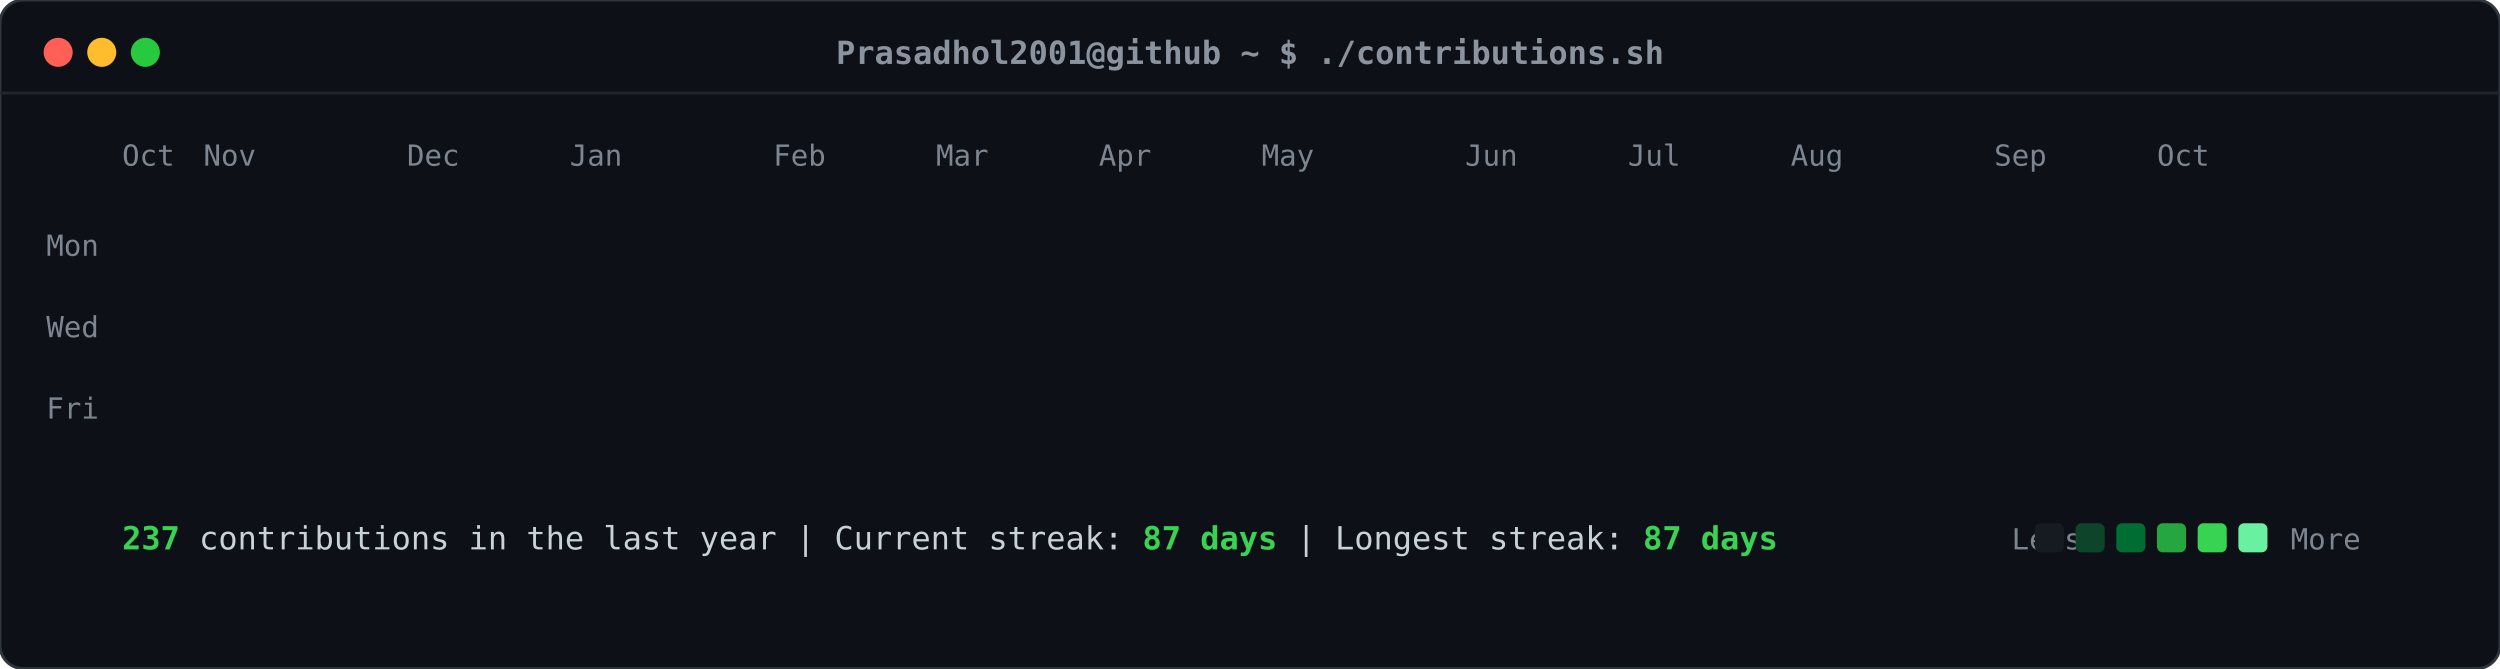
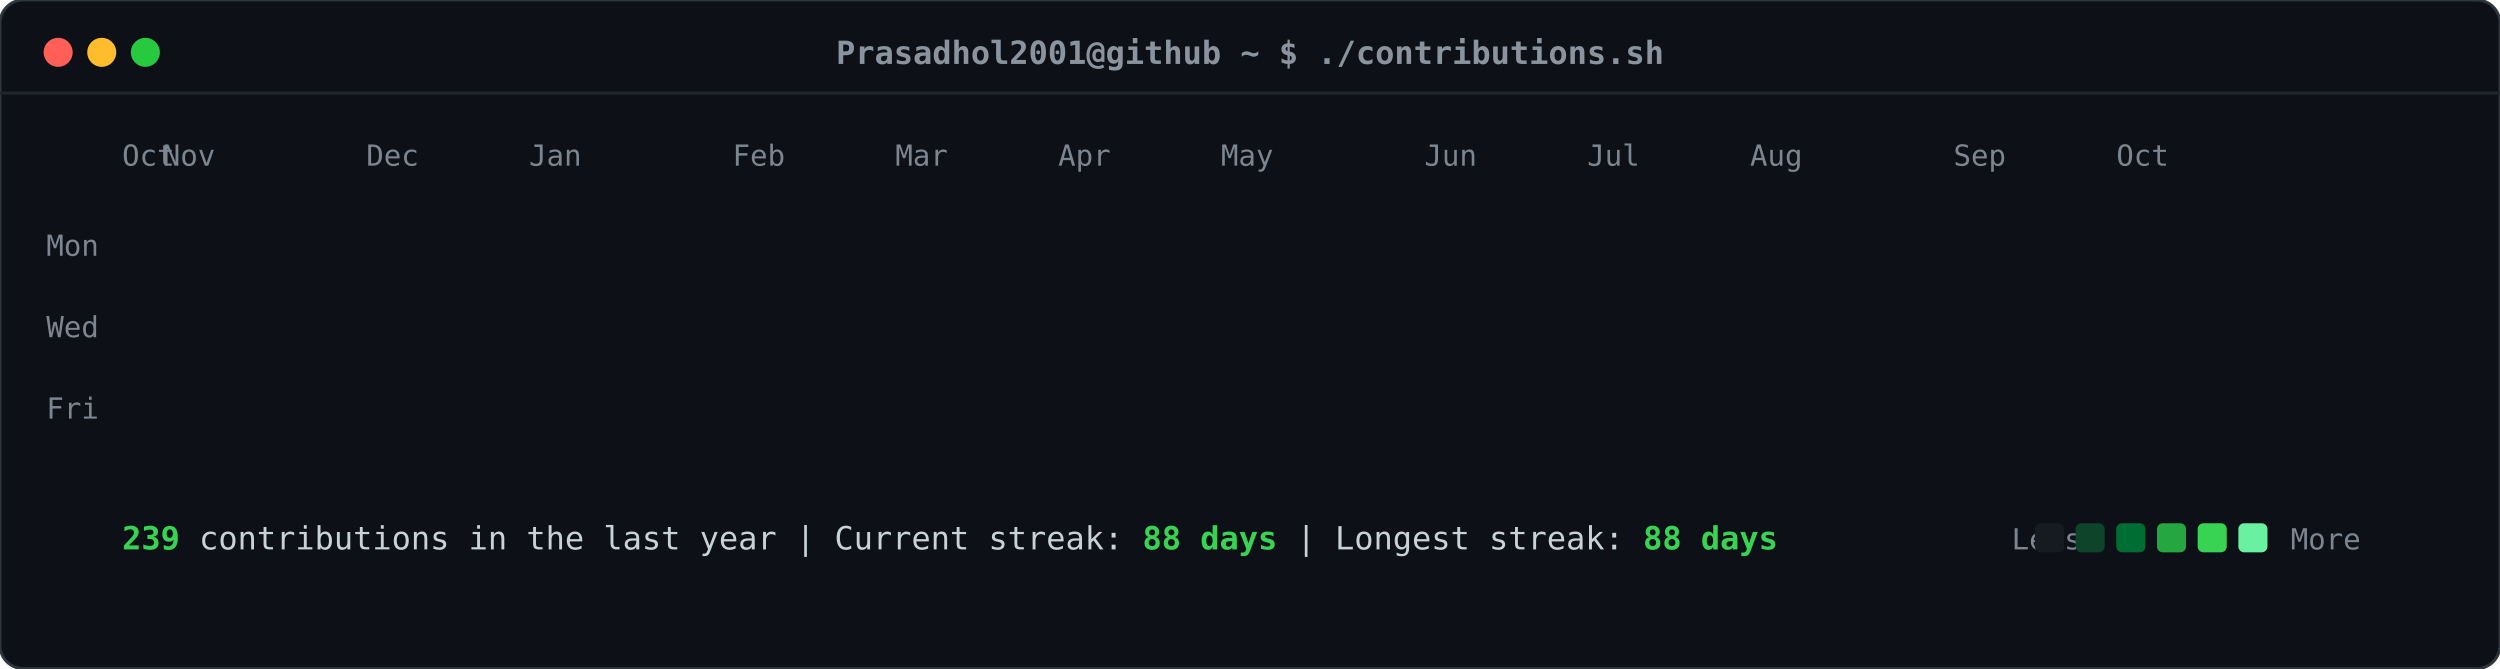
<svg xmlns="http://www.w3.org/2000/svg" viewBox="0 0 860 230" width="860" height="230">
  <defs>
    <style>
    .card-bg { fill: #0d1117; rx: 8px; ry: 8px; stroke: #30363d; stroke-width: 1px; }
    .header-dot { rx: 50%; ry: 50%; }
    .title-text { font-family: ui-monospace, SFMono-Regular, "SF Mono", Menlo, Consolas, monospace; font-size: 11px; fill: #8b949e; font-weight: 600; }
    .label-text { font-family: ui-monospace, SFMono-Regular, "SF Mono", Menlo, Consolas, monospace; font-size: 10px; fill: #7d8590; }
    .stat-text { font-family: ui-monospace, SFMono-Regular, "SF Mono", Menlo, Consolas, monospace; font-size: 11px; fill: #c9d1d9; }
    .stat-bold { font-weight: bold; fill: #39d353; }
    .day-rect { rx: 2.5px; ry: 2.5px; opacity: 0; transform: translateY(-6px); animation: slideIn 0.3s ease-out forwards; }
    @keyframes slideIn { to { opacity: 1; transform: translateY(0); } }
  </style>
  </defs>
  <rect class="card-bg" width="860" height="230" />
  <circle class="header-dot" cx="20" cy="18" r="5" fill="#ff5f56" />
  <circle class="header-dot" cx="35" cy="18" r="5" fill="#ffbd2e" />
  <circle class="header-dot" cx="50" cy="18" r="5" fill="#27c93f" />
  <text class="title-text" x="430" y="22" text-anchor="middle">Prasadhol2001@github ~ $ ./contributions.sh</text>
  <line x1="0" y1="32" x2="860" y2="32" stroke="#21262d" stroke-width="1" />
  <text class="label-text" x="34" y="88" text-anchor="end">Mon</text>
  <text class="label-text" x="34" y="116" text-anchor="end">Wed</text>
  <text class="label-text" x="34" y="144" text-anchor="end">Fri</text>
  <text class="label-text" x="42" y="57">Oct</text>
-   <text class="label-text" x="70" y="57">Nov</text>
-   <text class="label-text" x="140" y="57">Dec</text>
-   <text class="label-text" x="196" y="57">Jan</text>
-   <text class="label-text" x="266" y="57">Feb</text>
-   <text class="label-text" x="322" y="57">Mar</text>
-   <text class="label-text" x="378" y="57">Apr</text>
-   <text class="label-text" x="434" y="57">May</text>
-   <text class="label-text" x="504" y="57">Jun</text>
-   <text class="label-text" x="560" y="57">Jul</text>
-   <text class="label-text" x="616" y="57">Aug</text>
-   <text class="label-text" x="686" y="57">Sep</text>
-   <text class="label-text" x="742" y="57">Oct</text>
+   <text class="label-text" x="56" y="57">Nov</text>
+   <text class="label-text" x="126" y="57">Dec</text>
+   <text class="label-text" x="182" y="57">Jan</text>
+   <text class="label-text" x="252" y="57">Feb</text>
+   <text class="label-text" x="308" y="57">Mar</text>
+   <text class="label-text" x="364" y="57">Apr</text>
+   <text class="label-text" x="420" y="57">May</text>
+   <text class="label-text" x="490" y="57">Jun</text>
+   <text class="label-text" x="546" y="57">Jul</text>
+   <text class="label-text" x="602" y="57">Aug</text>
+   <text class="label-text" x="672" y="57">Sep</text>
+   <text class="label-text" x="728" y="57">Oct</text>
  <rect class="day-rect" x="42" y="65" width="11" height="11" fill="#161b22" style="animation-delay: 0.050s;" />
  <rect class="day-rect" x="42" y="79" width="11" height="11" fill="#161b22" style="animation-delay: 0.065s;" />
  <rect class="day-rect" x="42" y="93" width="11" height="11" fill="#161b22" style="animation-delay: 0.080s;" />
  <rect class="day-rect" x="42" y="107" width="11" height="11" fill="#161b22" style="animation-delay: 0.095s;" />
  <rect class="day-rect" x="42" y="121" width="11" height="11" fill="#161b22" style="animation-delay: 0.110s;" />
  <rect class="day-rect" x="42" y="135" width="11" height="11" fill="#161b22" style="animation-delay: 0.125s;" />
  <rect class="day-rect" x="42" y="149" width="11" height="11" fill="#161b22" style="animation-delay: 0.140s;" />
  <rect class="day-rect" x="56" y="65" width="11" height="11" fill="#161b22" style="animation-delay: 0.062s;" />
  <rect class="day-rect" x="56" y="79" width="11" height="11" fill="#161b22" style="animation-delay: 0.077s;" />
  <rect class="day-rect" x="56" y="93" width="11" height="11" fill="#161b22" style="animation-delay: 0.092s;" />
  <rect class="day-rect" x="56" y="107" width="11" height="11" fill="#161b22" style="animation-delay: 0.107s;" />
  <rect class="day-rect" x="56" y="121" width="11" height="11" fill="#161b22" style="animation-delay: 0.122s;" />
  <rect class="day-rect" x="56" y="135" width="11" height="11" fill="#161b22" style="animation-delay: 0.137s;" />
  <rect class="day-rect" x="56" y="149" width="11" height="11" fill="#161b22" style="animation-delay: 0.152s;" />
  <rect class="day-rect" x="70" y="65" width="11" height="11" fill="#161b22" style="animation-delay: 0.074s;" />
  <rect class="day-rect" x="70" y="79" width="11" height="11" fill="#161b22" style="animation-delay: 0.089s;" />
  <rect class="day-rect" x="70" y="93" width="11" height="11" fill="#161b22" style="animation-delay: 0.104s;" />
  <rect class="day-rect" x="70" y="107" width="11" height="11" fill="#161b22" style="animation-delay: 0.119s;" />
  <rect class="day-rect" x="70" y="121" width="11" height="11" fill="#161b22" style="animation-delay: 0.134s;" />
  <rect class="day-rect" x="70" y="135" width="11" height="11" fill="#161b22" style="animation-delay: 0.149s;" />
  <rect class="day-rect" x="70" y="149" width="11" height="11" fill="#161b22" style="animation-delay: 0.164s;" />
  <rect class="day-rect" x="84" y="65" width="11" height="11" fill="#161b22" style="animation-delay: 0.086s;" />
  <rect class="day-rect" x="84" y="79" width="11" height="11" fill="#161b22" style="animation-delay: 0.101s;" />
  <rect class="day-rect" x="84" y="93" width="11" height="11" fill="#161b22" style="animation-delay: 0.116s;" />
  <rect class="day-rect" x="84" y="107" width="11" height="11" fill="#161b22" style="animation-delay: 0.131s;" />
  <rect class="day-rect" x="84" y="121" width="11" height="11" fill="#161b22" style="animation-delay: 0.146s;" />
  <rect class="day-rect" x="84" y="135" width="11" height="11" fill="#161b22" style="animation-delay: 0.161s;" />
  <rect class="day-rect" x="84" y="149" width="11" height="11" fill="#161b22" style="animation-delay: 0.176s;" />
  <rect class="day-rect" x="98" y="65" width="11" height="11" fill="#161b22" style="animation-delay: 0.098s;" />
  <rect class="day-rect" x="98" y="79" width="11" height="11" fill="#161b22" style="animation-delay: 0.113s;" />
  <rect class="day-rect" x="98" y="93" width="11" height="11" fill="#161b22" style="animation-delay: 0.128s;" />
  <rect class="day-rect" x="98" y="107" width="11" height="11" fill="#161b22" style="animation-delay: 0.143s;" />
  <rect class="day-rect" x="98" y="121" width="11" height="11" fill="#161b22" style="animation-delay: 0.158s;" />
  <rect class="day-rect" x="98" y="135" width="11" height="11" fill="#161b22" style="animation-delay: 0.173s;" />
  <rect class="day-rect" x="98" y="149" width="11" height="11" fill="#161b22" style="animation-delay: 0.188s;" />
  <rect class="day-rect" x="112" y="65" width="11" height="11" fill="#161b22" style="animation-delay: 0.110s;" />
  <rect class="day-rect" x="112" y="79" width="11" height="11" fill="#161b22" style="animation-delay: 0.125s;" />
  <rect class="day-rect" x="112" y="93" width="11" height="11" fill="#161b22" style="animation-delay: 0.140s;" />
  <rect class="day-rect" x="112" y="107" width="11" height="11" fill="#161b22" style="animation-delay: 0.155s;" />
  <rect class="day-rect" x="112" y="121" width="11" height="11" fill="#161b22" style="animation-delay: 0.170s;" />
  <rect class="day-rect" x="112" y="135" width="11" height="11" fill="#161b22" style="animation-delay: 0.185s;" />
  <rect class="day-rect" x="112" y="149" width="11" height="11" fill="#161b22" style="animation-delay: 0.200s;" />
  <rect class="day-rect" x="126" y="65" width="11" height="11" fill="#161b22" style="animation-delay: 0.122s;" />
  <rect class="day-rect" x="126" y="79" width="11" height="11" fill="#161b22" style="animation-delay: 0.137s;" />
  <rect class="day-rect" x="126" y="93" width="11" height="11" fill="#161b22" style="animation-delay: 0.152s;" />
  <rect class="day-rect" x="126" y="107" width="11" height="11" fill="#161b22" style="animation-delay: 0.167s;" />
  <rect class="day-rect" x="126" y="121" width="11" height="11" fill="#161b22" style="animation-delay: 0.182s;" />
  <rect class="day-rect" x="126" y="135" width="11" height="11" fill="#161b22" style="animation-delay: 0.197s;" />
  <rect class="day-rect" x="126" y="149" width="11" height="11" fill="#161b22" style="animation-delay: 0.212s;" />
  <rect class="day-rect" x="140" y="65" width="11" height="11" fill="#161b22" style="animation-delay: 0.134s;" />
  <rect class="day-rect" x="140" y="79" width="11" height="11" fill="#161b22" style="animation-delay: 0.149s;" />
  <rect class="day-rect" x="140" y="93" width="11" height="11" fill="#161b22" style="animation-delay: 0.164s;" />
  <rect class="day-rect" x="140" y="107" width="11" height="11" fill="#161b22" style="animation-delay: 0.179s;" />
  <rect class="day-rect" x="140" y="121" width="11" height="11" fill="#161b22" style="animation-delay: 0.194s;" />
  <rect class="day-rect" x="140" y="135" width="11" height="11" fill="#161b22" style="animation-delay: 0.209s;" />
  <rect class="day-rect" x="140" y="149" width="11" height="11" fill="#161b22" style="animation-delay: 0.224s;" />
  <rect class="day-rect" x="154" y="65" width="11" height="11" fill="#161b22" style="animation-delay: 0.146s;" />
  <rect class="day-rect" x="154" y="79" width="11" height="11" fill="#161b22" style="animation-delay: 0.161s;" />
  <rect class="day-rect" x="154" y="93" width="11" height="11" fill="#161b22" style="animation-delay: 0.176s;" />
  <rect class="day-rect" x="154" y="107" width="11" height="11" fill="#161b22" style="animation-delay: 0.191s;" />
  <rect class="day-rect" x="154" y="121" width="11" height="11" fill="#161b22" style="animation-delay: 0.206s;" />
  <rect class="day-rect" x="154" y="135" width="11" height="11" fill="#161b22" style="animation-delay: 0.221s;" />
  <rect class="day-rect" x="154" y="149" width="11" height="11" fill="#161b22" style="animation-delay: 0.236s;" />
  <rect class="day-rect" x="168" y="65" width="11" height="11" fill="#161b22" style="animation-delay: 0.158s;" />
  <rect class="day-rect" x="168" y="79" width="11" height="11" fill="#161b22" style="animation-delay: 0.173s;" />
-   <rect class="day-rect" x="168" y="93" width="11" height="11" fill="#161b22" style="animation-delay: 0.188s;" />
+   <rect class="day-rect" x="168" y="93" width="11" height="11" fill="#006d32" style="animation-delay: 0.188s;" />
  <rect class="day-rect" x="168" y="107" width="11" height="11" fill="#161b22" style="animation-delay: 0.203s;" />
  <rect class="day-rect" x="168" y="121" width="11" height="11" fill="#161b22" style="animation-delay: 0.218s;" />
  <rect class="day-rect" x="168" y="135" width="11" height="11" fill="#161b22" style="animation-delay: 0.233s;" />
  <rect class="day-rect" x="168" y="149" width="11" height="11" fill="#161b22" style="animation-delay: 0.248s;" />
  <rect class="day-rect" x="182" y="65" width="11" height="11" fill="#161b22" style="animation-delay: 0.170s;" />
  <rect class="day-rect" x="182" y="79" width="11" height="11" fill="#161b22" style="animation-delay: 0.185s;" />
-   <rect class="day-rect" x="182" y="93" width="11" height="11" fill="#006d32" style="animation-delay: 0.200s;" />
+   <rect class="day-rect" x="182" y="93" width="11" height="11" fill="#161b22" style="animation-delay: 0.200s;" />
  <rect class="day-rect" x="182" y="107" width="11" height="11" fill="#161b22" style="animation-delay: 0.215s;" />
  <rect class="day-rect" x="182" y="121" width="11" height="11" fill="#161b22" style="animation-delay: 0.230s;" />
  <rect class="day-rect" x="182" y="135" width="11" height="11" fill="#161b22" style="animation-delay: 0.245s;" />
  <rect class="day-rect" x="182" y="149" width="11" height="11" fill="#161b22" style="animation-delay: 0.260s;" />
  <rect class="day-rect" x="196" y="65" width="11" height="11" fill="#161b22" style="animation-delay: 0.182s;" />
  <rect class="day-rect" x="196" y="79" width="11" height="11" fill="#161b22" style="animation-delay: 0.197s;" />
  <rect class="day-rect" x="196" y="93" width="11" height="11" fill="#161b22" style="animation-delay: 0.212s;" />
  <rect class="day-rect" x="196" y="107" width="11" height="11" fill="#161b22" style="animation-delay: 0.227s;" />
  <rect class="day-rect" x="196" y="121" width="11" height="11" fill="#161b22" style="animation-delay: 0.242s;" />
  <rect class="day-rect" x="196" y="135" width="11" height="11" fill="#161b22" style="animation-delay: 0.257s;" />
  <rect class="day-rect" x="196" y="149" width="11" height="11" fill="#161b22" style="animation-delay: 0.272s;" />
  <rect class="day-rect" x="210" y="65" width="11" height="11" fill="#161b22" style="animation-delay: 0.194s;" />
  <rect class="day-rect" x="210" y="79" width="11" height="11" fill="#161b22" style="animation-delay: 0.209s;" />
  <rect class="day-rect" x="210" y="93" width="11" height="11" fill="#161b22" style="animation-delay: 0.224s;" />
  <rect class="day-rect" x="210" y="107" width="11" height="11" fill="#161b22" style="animation-delay: 0.239s;" />
  <rect class="day-rect" x="210" y="121" width="11" height="11" fill="#161b22" style="animation-delay: 0.254s;" />
  <rect class="day-rect" x="210" y="135" width="11" height="11" fill="#161b22" style="animation-delay: 0.269s;" />
  <rect class="day-rect" x="210" y="149" width="11" height="11" fill="#161b22" style="animation-delay: 0.284s;" />
  <rect class="day-rect" x="224" y="65" width="11" height="11" fill="#161b22" style="animation-delay: 0.206s;" />
  <rect class="day-rect" x="224" y="79" width="11" height="11" fill="#161b22" style="animation-delay: 0.221s;" />
  <rect class="day-rect" x="224" y="93" width="11" height="11" fill="#161b22" style="animation-delay: 0.236s;" />
  <rect class="day-rect" x="224" y="107" width="11" height="11" fill="#161b22" style="animation-delay: 0.251s;" />
  <rect class="day-rect" x="224" y="121" width="11" height="11" fill="#161b22" style="animation-delay: 0.266s;" />
  <rect class="day-rect" x="224" y="135" width="11" height="11" fill="#161b22" style="animation-delay: 0.281s;" />
  <rect class="day-rect" x="224" y="149" width="11" height="11" fill="#161b22" style="animation-delay: 0.296s;" />
  <rect class="day-rect" x="238" y="65" width="11" height="11" fill="#161b22" style="animation-delay: 0.218s;" />
  <rect class="day-rect" x="238" y="79" width="11" height="11" fill="#161b22" style="animation-delay: 0.233s;" />
  <rect class="day-rect" x="238" y="93" width="11" height="11" fill="#161b22" style="animation-delay: 0.248s;" />
  <rect class="day-rect" x="238" y="107" width="11" height="11" fill="#161b22" style="animation-delay: 0.263s;" />
  <rect class="day-rect" x="238" y="121" width="11" height="11" fill="#161b22" style="animation-delay: 0.278s;" />
  <rect class="day-rect" x="238" y="135" width="11" height="11" fill="#161b22" style="animation-delay: 0.293s;" />
  <rect class="day-rect" x="238" y="149" width="11" height="11" fill="#161b22" style="animation-delay: 0.308s;" />
  <rect class="day-rect" x="252" y="65" width="11" height="11" fill="#161b22" style="animation-delay: 0.230s;" />
  <rect class="day-rect" x="252" y="79" width="11" height="11" fill="#161b22" style="animation-delay: 0.245s;" />
  <rect class="day-rect" x="252" y="93" width="11" height="11" fill="#161b22" style="animation-delay: 0.260s;" />
  <rect class="day-rect" x="252" y="107" width="11" height="11" fill="#161b22" style="animation-delay: 0.275s;" />
  <rect class="day-rect" x="252" y="121" width="11" height="11" fill="#161b22" style="animation-delay: 0.290s;" />
  <rect class="day-rect" x="252" y="135" width="11" height="11" fill="#161b22" style="animation-delay: 0.305s;" />
  <rect class="day-rect" x="252" y="149" width="11" height="11" fill="#161b22" style="animation-delay: 0.320s;" />
  <rect class="day-rect" x="266" y="65" width="11" height="11" fill="#161b22" style="animation-delay: 0.242s;" />
  <rect class="day-rect" x="266" y="79" width="11" height="11" fill="#161b22" style="animation-delay: 0.257s;" />
  <rect class="day-rect" x="266" y="93" width="11" height="11" fill="#161b22" style="animation-delay: 0.272s;" />
  <rect class="day-rect" x="266" y="107" width="11" height="11" fill="#161b22" style="animation-delay: 0.287s;" />
  <rect class="day-rect" x="266" y="121" width="11" height="11" fill="#161b22" style="animation-delay: 0.302s;" />
  <rect class="day-rect" x="266" y="135" width="11" height="11" fill="#161b22" style="animation-delay: 0.317s;" />
  <rect class="day-rect" x="266" y="149" width="11" height="11" fill="#161b22" style="animation-delay: 0.332s;" />
  <rect class="day-rect" x="280" y="65" width="11" height="11" fill="#161b22" style="animation-delay: 0.254s;" />
  <rect class="day-rect" x="280" y="79" width="11" height="11" fill="#161b22" style="animation-delay: 0.269s;" />
  <rect class="day-rect" x="280" y="93" width="11" height="11" fill="#161b22" style="animation-delay: 0.284s;" />
  <rect class="day-rect" x="280" y="107" width="11" height="11" fill="#161b22" style="animation-delay: 0.299s;" />
  <rect class="day-rect" x="280" y="121" width="11" height="11" fill="#161b22" style="animation-delay: 0.314s;" />
  <rect class="day-rect" x="280" y="135" width="11" height="11" fill="#161b22" style="animation-delay: 0.329s;" />
  <rect class="day-rect" x="280" y="149" width="11" height="11" fill="#161b22" style="animation-delay: 0.344s;" />
  <rect class="day-rect" x="294" y="65" width="11" height="11" fill="#161b22" style="animation-delay: 0.266s;" />
  <rect class="day-rect" x="294" y="79" width="11" height="11" fill="#161b22" style="animation-delay: 0.281s;" />
  <rect class="day-rect" x="294" y="93" width="11" height="11" fill="#161b22" style="animation-delay: 0.296s;" />
  <rect class="day-rect" x="294" y="107" width="11" height="11" fill="#161b22" style="animation-delay: 0.311s;" />
  <rect class="day-rect" x="294" y="121" width="11" height="11" fill="#161b22" style="animation-delay: 0.326s;" />
  <rect class="day-rect" x="294" y="135" width="11" height="11" fill="#161b22" style="animation-delay: 0.341s;" />
  <rect class="day-rect" x="294" y="149" width="11" height="11" fill="#161b22" style="animation-delay: 0.356s;" />
  <rect class="day-rect" x="308" y="65" width="11" height="11" fill="#161b22" style="animation-delay: 0.278s;" />
  <rect class="day-rect" x="308" y="79" width="11" height="11" fill="#161b22" style="animation-delay: 0.293s;" />
  <rect class="day-rect" x="308" y="93" width="11" height="11" fill="#161b22" style="animation-delay: 0.308s;" />
  <rect class="day-rect" x="308" y="107" width="11" height="11" fill="#161b22" style="animation-delay: 0.323s;" />
  <rect class="day-rect" x="308" y="121" width="11" height="11" fill="#161b22" style="animation-delay: 0.338s;" />
  <rect class="day-rect" x="308" y="135" width="11" height="11" fill="#161b22" style="animation-delay: 0.353s;" />
  <rect class="day-rect" x="308" y="149" width="11" height="11" fill="#161b22" style="animation-delay: 0.368s;" />
  <rect class="day-rect" x="322" y="65" width="11" height="11" fill="#161b22" style="animation-delay: 0.290s;" />
  <rect class="day-rect" x="322" y="79" width="11" height="11" fill="#161b22" style="animation-delay: 0.305s;" />
  <rect class="day-rect" x="322" y="93" width="11" height="11" fill="#161b22" style="animation-delay: 0.320s;" />
  <rect class="day-rect" x="322" y="107" width="11" height="11" fill="#161b22" style="animation-delay: 0.335s;" />
  <rect class="day-rect" x="322" y="121" width="11" height="11" fill="#161b22" style="animation-delay: 0.350s;" />
  <rect class="day-rect" x="322" y="135" width="11" height="11" fill="#161b22" style="animation-delay: 0.365s;" />
  <rect class="day-rect" x="322" y="149" width="11" height="11" fill="#161b22" style="animation-delay: 0.380s;" />
  <rect class="day-rect" x="336" y="65" width="11" height="11" fill="#161b22" style="animation-delay: 0.302s;" />
  <rect class="day-rect" x="336" y="79" width="11" height="11" fill="#161b22" style="animation-delay: 0.317s;" />
  <rect class="day-rect" x="336" y="93" width="11" height="11" fill="#161b22" style="animation-delay: 0.332s;" />
  <rect class="day-rect" x="336" y="107" width="11" height="11" fill="#161b22" style="animation-delay: 0.347s;" />
  <rect class="day-rect" x="336" y="121" width="11" height="11" fill="#161b22" style="animation-delay: 0.362s;" />
  <rect class="day-rect" x="336" y="135" width="11" height="11" fill="#161b22" style="animation-delay: 0.377s;" />
  <rect class="day-rect" x="336" y="149" width="11" height="11" fill="#161b22" style="animation-delay: 0.392s;" />
  <rect class="day-rect" x="350" y="65" width="11" height="11" fill="#161b22" style="animation-delay: 0.314s;" />
  <rect class="day-rect" x="350" y="79" width="11" height="11" fill="#161b22" style="animation-delay: 0.329s;" />
  <rect class="day-rect" x="350" y="93" width="11" height="11" fill="#161b22" style="animation-delay: 0.344s;" />
  <rect class="day-rect" x="350" y="107" width="11" height="11" fill="#161b22" style="animation-delay: 0.359s;" />
  <rect class="day-rect" x="350" y="121" width="11" height="11" fill="#161b22" style="animation-delay: 0.374s;" />
  <rect class="day-rect" x="350" y="135" width="11" height="11" fill="#161b22" style="animation-delay: 0.389s;" />
  <rect class="day-rect" x="350" y="149" width="11" height="11" fill="#161b22" style="animation-delay: 0.404s;" />
  <rect class="day-rect" x="364" y="65" width="11" height="11" fill="#161b22" style="animation-delay: 0.326s;" />
  <rect class="day-rect" x="364" y="79" width="11" height="11" fill="#161b22" style="animation-delay: 0.341s;" />
  <rect class="day-rect" x="364" y="93" width="11" height="11" fill="#161b22" style="animation-delay: 0.356s;" />
  <rect class="day-rect" x="364" y="107" width="11" height="11" fill="#161b22" style="animation-delay: 0.371s;" />
  <rect class="day-rect" x="364" y="121" width="11" height="11" fill="#161b22" style="animation-delay: 0.386s;" />
  <rect class="day-rect" x="364" y="135" width="11" height="11" fill="#161b22" style="animation-delay: 0.401s;" />
  <rect class="day-rect" x="364" y="149" width="11" height="11" fill="#161b22" style="animation-delay: 0.416s;" />
  <rect class="day-rect" x="378" y="65" width="11" height="11" fill="#161b22" style="animation-delay: 0.338s;" />
  <rect class="day-rect" x="378" y="79" width="11" height="11" fill="#161b22" style="animation-delay: 0.353s;" />
  <rect class="day-rect" x="378" y="93" width="11" height="11" fill="#161b22" style="animation-delay: 0.368s;" />
  <rect class="day-rect" x="378" y="107" width="11" height="11" fill="#161b22" style="animation-delay: 0.383s;" />
  <rect class="day-rect" x="378" y="121" width="11" height="11" fill="#161b22" style="animation-delay: 0.398s;" />
  <rect class="day-rect" x="378" y="135" width="11" height="11" fill="#161b22" style="animation-delay: 0.413s;" />
  <rect class="day-rect" x="378" y="149" width="11" height="11" fill="#161b22" style="animation-delay: 0.428s;" />
  <rect class="day-rect" x="392" y="65" width="11" height="11" fill="#161b22" style="animation-delay: 0.350s;" />
  <rect class="day-rect" x="392" y="79" width="11" height="11" fill="#161b22" style="animation-delay: 0.365s;" />
  <rect class="day-rect" x="392" y="93" width="11" height="11" fill="#161b22" style="animation-delay: 0.380s;" />
  <rect class="day-rect" x="392" y="107" width="11" height="11" fill="#161b22" style="animation-delay: 0.395s;" />
  <rect class="day-rect" x="392" y="121" width="11" height="11" fill="#161b22" style="animation-delay: 0.410s;" />
  <rect class="day-rect" x="392" y="135" width="11" height="11" fill="#161b22" style="animation-delay: 0.425s;" />
  <rect class="day-rect" x="392" y="149" width="11" height="11" fill="#161b22" style="animation-delay: 0.440s;" />
  <rect class="day-rect" x="406" y="65" width="11" height="11" fill="#161b22" style="animation-delay: 0.362s;" />
  <rect class="day-rect" x="406" y="79" width="11" height="11" fill="#161b22" style="animation-delay: 0.377s;" />
  <rect class="day-rect" x="406" y="93" width="11" height="11" fill="#161b22" style="animation-delay: 0.392s;" />
  <rect class="day-rect" x="406" y="107" width="11" height="11" fill="#161b22" style="animation-delay: 0.407s;" />
  <rect class="day-rect" x="406" y="121" width="11" height="11" fill="#161b22" style="animation-delay: 0.422s;" />
  <rect class="day-rect" x="406" y="135" width="11" height="11" fill="#161b22" style="animation-delay: 0.437s;" />
  <rect class="day-rect" x="406" y="149" width="11" height="11" fill="#161b22" style="animation-delay: 0.452s;" />
  <rect class="day-rect" x="420" y="65" width="11" height="11" fill="#161b22" style="animation-delay: 0.374s;" />
  <rect class="day-rect" x="420" y="79" width="11" height="11" fill="#161b22" style="animation-delay: 0.389s;" />
  <rect class="day-rect" x="420" y="93" width="11" height="11" fill="#161b22" style="animation-delay: 0.404s;" />
  <rect class="day-rect" x="420" y="107" width="11" height="11" fill="#161b22" style="animation-delay: 0.419s;" />
  <rect class="day-rect" x="420" y="121" width="11" height="11" fill="#161b22" style="animation-delay: 0.434s;" />
  <rect class="day-rect" x="420" y="135" width="11" height="11" fill="#161b22" style="animation-delay: 0.449s;" />
  <rect class="day-rect" x="420" y="149" width="11" height="11" fill="#161b22" style="animation-delay: 0.464s;" />
  <rect class="day-rect" x="434" y="65" width="11" height="11" fill="#161b22" style="animation-delay: 0.386s;" />
  <rect class="day-rect" x="434" y="79" width="11" height="11" fill="#161b22" style="animation-delay: 0.401s;" />
  <rect class="day-rect" x="434" y="93" width="11" height="11" fill="#161b22" style="animation-delay: 0.416s;" />
  <rect class="day-rect" x="434" y="107" width="11" height="11" fill="#161b22" style="animation-delay: 0.431s;" />
  <rect class="day-rect" x="434" y="121" width="11" height="11" fill="#161b22" style="animation-delay: 0.446s;" />
  <rect class="day-rect" x="434" y="135" width="11" height="11" fill="#161b22" style="animation-delay: 0.461s;" />
  <rect class="day-rect" x="434" y="149" width="11" height="11" fill="#161b22" style="animation-delay: 0.476s;" />
  <rect class="day-rect" x="448" y="65" width="11" height="11" fill="#161b22" style="animation-delay: 0.398s;" />
  <rect class="day-rect" x="448" y="79" width="11" height="11" fill="#161b22" style="animation-delay: 0.413s;" />
  <rect class="day-rect" x="448" y="93" width="11" height="11" fill="#161b22" style="animation-delay: 0.428s;" />
  <rect class="day-rect" x="448" y="107" width="11" height="11" fill="#161b22" style="animation-delay: 0.443s;" />
  <rect class="day-rect" x="448" y="121" width="11" height="11" fill="#161b22" style="animation-delay: 0.458s;" />
  <rect class="day-rect" x="448" y="135" width="11" height="11" fill="#161b22" style="animation-delay: 0.473s;" />
  <rect class="day-rect" x="448" y="149" width="11" height="11" fill="#161b22" style="animation-delay: 0.488s;" />
  <rect class="day-rect" x="462" y="65" width="11" height="11" fill="#161b22" style="animation-delay: 0.410s;" />
  <rect class="day-rect" x="462" y="79" width="11" height="11" fill="#161b22" style="animation-delay: 0.425s;" />
  <rect class="day-rect" x="462" y="93" width="11" height="11" fill="#161b22" style="animation-delay: 0.440s;" />
  <rect class="day-rect" x="462" y="107" width="11" height="11" fill="#161b22" style="animation-delay: 0.455s;" />
-   <rect class="day-rect" x="462" y="121" width="11" height="11" fill="#161b22" style="animation-delay: 0.470s;" />
+   <rect class="day-rect" x="462" y="121" width="11" height="11" fill="#0e4429" style="animation-delay: 0.470s;" />
  <rect class="day-rect" x="462" y="135" width="11" height="11" fill="#161b22" style="animation-delay: 0.485s;" />
-   <rect class="day-rect" x="462" y="149" width="11" height="11" fill="#161b22" style="animation-delay: 0.500s;" />
+   <rect class="day-rect" x="462" y="149" width="11" height="11" fill="#006d32" style="animation-delay: 0.500s;" />
  <rect class="day-rect" x="476" y="65" width="11" height="11" fill="#161b22" style="animation-delay: 0.422s;" />
  <rect class="day-rect" x="476" y="79" width="11" height="11" fill="#161b22" style="animation-delay: 0.437s;" />
-   <rect class="day-rect" x="476" y="93" width="11" height="11" fill="#161b22" style="animation-delay: 0.452s;" />
-   <rect class="day-rect" x="476" y="107" width="11" height="11" fill="#161b22" style="animation-delay: 0.467s;" />
-   <rect class="day-rect" x="476" y="121" width="11" height="11" fill="#0e4429" style="animation-delay: 0.482s;" />
-   <rect class="day-rect" x="476" y="135" width="11" height="11" fill="#161b22" style="animation-delay: 0.497s;" />
-   <rect class="day-rect" x="476" y="149" width="11" height="11" fill="#006d32" style="animation-delay: 0.512s;" />
+   <rect class="day-rect" x="476" y="93" width="11" height="11" fill="#39d353" style="animation-delay: 0.452s;" />
+   <rect class="day-rect" x="476" y="107" width="11" height="11" fill="#26a641" style="animation-delay: 0.467s;" />
+   <rect class="day-rect" x="476" y="121" width="11" height="11" fill="#006d32" style="animation-delay: 0.482s;" />
+   <rect class="day-rect" x="476" y="135" width="11" height="11" fill="#0e4429" style="animation-delay: 0.497s;" />
+   <rect class="day-rect" x="476" y="149" width="11" height="11" fill="#161b22" style="animation-delay: 0.512s;" />
  <rect class="day-rect" x="490" y="65" width="11" height="11" fill="#161b22" style="animation-delay: 0.434s;" />
-   <rect class="day-rect" x="490" y="79" width="11" height="11" fill="#161b22" style="animation-delay: 0.449s;" />
-   <rect class="day-rect" x="490" y="93" width="11" height="11" fill="#39d353" style="animation-delay: 0.464s;" />
-   <rect class="day-rect" x="490" y="107" width="11" height="11" fill="#26a641" style="animation-delay: 0.479s;" />
-   <rect class="day-rect" x="490" y="121" width="11" height="11" fill="#006d32" style="animation-delay: 0.494s;" />
-   <rect class="day-rect" x="490" y="135" width="11" height="11" fill="#0e4429" style="animation-delay: 0.509s;" />
+   <rect class="day-rect" x="490" y="79" width="11" height="11" fill="#0e4429" style="animation-delay: 0.449s;" />
+   <rect class="day-rect" x="490" y="93" width="11" height="11" fill="#006d32" style="animation-delay: 0.464s;" />
+   <rect class="day-rect" x="490" y="107" width="11" height="11" fill="#161b22" style="animation-delay: 0.479s;" />
+   <rect class="day-rect" x="490" y="121" width="11" height="11" fill="#161b22" style="animation-delay: 0.494s;" />
+   <rect class="day-rect" x="490" y="135" width="11" height="11" fill="#161b22" style="animation-delay: 0.509s;" />
  <rect class="day-rect" x="490" y="149" width="11" height="11" fill="#161b22" style="animation-delay: 0.524s;" />
  <rect class="day-rect" x="504" y="65" width="11" height="11" fill="#161b22" style="animation-delay: 0.446s;" />
-   <rect class="day-rect" x="504" y="79" width="11" height="11" fill="#0e4429" style="animation-delay: 0.461s;" />
-   <rect class="day-rect" x="504" y="93" width="11" height="11" fill="#006d32" style="animation-delay: 0.476s;" />
+   <rect class="day-rect" x="504" y="79" width="11" height="11" fill="#161b22" style="animation-delay: 0.461s;" />
+   <rect class="day-rect" x="504" y="93" width="11" height="11" fill="#161b22" style="animation-delay: 0.476s;" />
  <rect class="day-rect" x="504" y="107" width="11" height="11" fill="#161b22" style="animation-delay: 0.491s;" />
  <rect class="day-rect" x="504" y="121" width="11" height="11" fill="#161b22" style="animation-delay: 0.506s;" />
  <rect class="day-rect" x="504" y="135" width="11" height="11" fill="#161b22" style="animation-delay: 0.521s;" />
  <rect class="day-rect" x="504" y="149" width="11" height="11" fill="#161b22" style="animation-delay: 0.536s;" />
  <rect class="day-rect" x="518" y="65" width="11" height="11" fill="#161b22" style="animation-delay: 0.458s;" />
  <rect class="day-rect" x="518" y="79" width="11" height="11" fill="#161b22" style="animation-delay: 0.473s;" />
  <rect class="day-rect" x="518" y="93" width="11" height="11" fill="#161b22" style="animation-delay: 0.488s;" />
  <rect class="day-rect" x="518" y="107" width="11" height="11" fill="#161b22" style="animation-delay: 0.503s;" />
  <rect class="day-rect" x="518" y="121" width="11" height="11" fill="#161b22" style="animation-delay: 0.518s;" />
  <rect class="day-rect" x="518" y="135" width="11" height="11" fill="#161b22" style="animation-delay: 0.533s;" />
  <rect class="day-rect" x="518" y="149" width="11" height="11" fill="#161b22" style="animation-delay: 0.548s;" />
  <rect class="day-rect" x="532" y="65" width="11" height="11" fill="#161b22" style="animation-delay: 0.470s;" />
  <rect class="day-rect" x="532" y="79" width="11" height="11" fill="#161b22" style="animation-delay: 0.485s;" />
  <rect class="day-rect" x="532" y="93" width="11" height="11" fill="#161b22" style="animation-delay: 0.500s;" />
  <rect class="day-rect" x="532" y="107" width="11" height="11" fill="#161b22" style="animation-delay: 0.515s;" />
  <rect class="day-rect" x="532" y="121" width="11" height="11" fill="#161b22" style="animation-delay: 0.530s;" />
  <rect class="day-rect" x="532" y="135" width="11" height="11" fill="#161b22" style="animation-delay: 0.545s;" />
-   <rect class="day-rect" x="532" y="149" width="11" height="11" fill="#161b22" style="animation-delay: 0.560s;" />
+   <rect class="day-rect" x="532" y="149" width="11" height="11" fill="#39d353" style="animation-delay: 0.560s;" />
  <rect class="day-rect" x="546" y="65" width="11" height="11" fill="#161b22" style="animation-delay: 0.482s;" />
-   <rect class="day-rect" x="546" y="79" width="11" height="11" fill="#161b22" style="animation-delay: 0.497s;" />
-   <rect class="day-rect" x="546" y="93" width="11" height="11" fill="#161b22" style="animation-delay: 0.512s;" />
-   <rect class="day-rect" x="546" y="107" width="11" height="11" fill="#161b22" style="animation-delay: 0.527s;" />
+   <rect class="day-rect" x="546" y="79" width="11" height="11" fill="#39d353" style="animation-delay: 0.497s;" />
+   <rect class="day-rect" x="546" y="93" width="11" height="11" fill="#39d353" style="animation-delay: 0.512s;" />
+   <rect class="day-rect" x="546" y="107" width="11" height="11" fill="#0e4429" style="animation-delay: 0.527s;" />
  <rect class="day-rect" x="546" y="121" width="11" height="11" fill="#161b22" style="animation-delay: 0.542s;" />
  <rect class="day-rect" x="546" y="135" width="11" height="11" fill="#161b22" style="animation-delay: 0.557s;" />
-   <rect class="day-rect" x="546" y="149" width="11" height="11" fill="#39d353" style="animation-delay: 0.572s;" />
+   <rect class="day-rect" x="546" y="149" width="11" height="11" fill="#161b22" style="animation-delay: 0.572s;" />
  <rect class="day-rect" x="560" y="65" width="11" height="11" fill="#161b22" style="animation-delay: 0.494s;" />
-   <rect class="day-rect" x="560" y="79" width="11" height="11" fill="#39d353" style="animation-delay: 0.509s;" />
-   <rect class="day-rect" x="560" y="93" width="11" height="11" fill="#39d353" style="animation-delay: 0.524s;" />
-   <rect class="day-rect" x="560" y="107" width="11" height="11" fill="#0e4429" style="animation-delay: 0.539s;" />
+   <rect class="day-rect" x="560" y="79" width="11" height="11" fill="#161b22" style="animation-delay: 0.509s;" />
+   <rect class="day-rect" x="560" y="93" width="11" height="11" fill="#161b22" style="animation-delay: 0.524s;" />
+   <rect class="day-rect" x="560" y="107" width="11" height="11" fill="#161b22" style="animation-delay: 0.539s;" />
  <rect class="day-rect" x="560" y="121" width="11" height="11" fill="#161b22" style="animation-delay: 0.554s;" />
  <rect class="day-rect" x="560" y="135" width="11" height="11" fill="#161b22" style="animation-delay: 0.569s;" />
  <rect class="day-rect" x="560" y="149" width="11" height="11" fill="#161b22" style="animation-delay: 0.584s;" />
  <rect class="day-rect" x="574" y="65" width="11" height="11" fill="#161b22" style="animation-delay: 0.506s;" />
  <rect class="day-rect" x="574" y="79" width="11" height="11" fill="#161b22" style="animation-delay: 0.521s;" />
  <rect class="day-rect" x="574" y="93" width="11" height="11" fill="#161b22" style="animation-delay: 0.536s;" />
  <rect class="day-rect" x="574" y="107" width="11" height="11" fill="#161b22" style="animation-delay: 0.551s;" />
  <rect class="day-rect" x="574" y="121" width="11" height="11" fill="#161b22" style="animation-delay: 0.566s;" />
  <rect class="day-rect" x="574" y="135" width="11" height="11" fill="#161b22" style="animation-delay: 0.581s;" />
  <rect class="day-rect" x="574" y="149" width="11" height="11" fill="#161b22" style="animation-delay: 0.596s;" />
  <rect class="day-rect" x="588" y="65" width="11" height="11" fill="#161b22" style="animation-delay: 0.518s;" />
  <rect class="day-rect" x="588" y="79" width="11" height="11" fill="#161b22" style="animation-delay: 0.533s;" />
  <rect class="day-rect" x="588" y="93" width="11" height="11" fill="#161b22" style="animation-delay: 0.548s;" />
  <rect class="day-rect" x="588" y="107" width="11" height="11" fill="#161b22" style="animation-delay: 0.563s;" />
-   <rect class="day-rect" x="588" y="121" width="11" height="11" fill="#161b22" style="animation-delay: 0.578s;" />
-   <rect class="day-rect" x="588" y="135" width="11" height="11" fill="#161b22" style="animation-delay: 0.593s;" />
-   <rect class="day-rect" x="588" y="149" width="11" height="11" fill="#161b22" style="animation-delay: 0.608s;" />
-   <rect class="day-rect" x="602" y="65" width="11" height="11" fill="#161b22" style="animation-delay: 0.530s;" />
-   <rect class="day-rect" x="602" y="79" width="11" height="11" fill="#161b22" style="animation-delay: 0.545s;" />
-   <rect class="day-rect" x="602" y="93" width="11" height="11" fill="#161b22" style="animation-delay: 0.560s;" />
-   <rect class="day-rect" x="602" y="107" width="11" height="11" fill="#161b22" style="animation-delay: 0.575s;" />
-   <rect class="day-rect" x="602" y="121" width="11" height="11" fill="#39d353" style="animation-delay: 0.590s;" />
+   <rect class="day-rect" x="588" y="121" width="11" height="11" fill="#39d353" style="animation-delay: 0.578s;" />
+   <rect class="day-rect" x="588" y="135" width="11" height="11" fill="#006d32" style="animation-delay: 0.593s;" />
+   <rect class="day-rect" x="588" y="149" width="11" height="11" fill="#006d32" style="animation-delay: 0.608s;" />
+   <rect class="day-rect" x="602" y="65" width="11" height="11" fill="#006d32" style="animation-delay: 0.530s;" />
+   <rect class="day-rect" x="602" y="79" width="11" height="11" fill="#006d32" style="animation-delay: 0.545s;" />
+   <rect class="day-rect" x="602" y="93" width="11" height="11" fill="#006d32" style="animation-delay: 0.560s;" />
+   <rect class="day-rect" x="602" y="107" width="11" height="11" fill="#006d32" style="animation-delay: 0.575s;" />
+   <rect class="day-rect" x="602" y="121" width="11" height="11" fill="#006d32" style="animation-delay: 0.590s;" />
  <rect class="day-rect" x="602" y="135" width="11" height="11" fill="#006d32" style="animation-delay: 0.605s;" />
  <rect class="day-rect" x="602" y="149" width="11" height="11" fill="#006d32" style="animation-delay: 0.620s;" />
  <rect class="day-rect" x="616" y="65" width="11" height="11" fill="#006d32" style="animation-delay: 0.542s;" />
  <rect class="day-rect" x="616" y="79" width="11" height="11" fill="#006d32" style="animation-delay: 0.557s;" />
  <rect class="day-rect" x="616" y="93" width="11" height="11" fill="#006d32" style="animation-delay: 0.572s;" />
  <rect class="day-rect" x="616" y="107" width="11" height="11" fill="#006d32" style="animation-delay: 0.587s;" />
  <rect class="day-rect" x="616" y="121" width="11" height="11" fill="#006d32" style="animation-delay: 0.602s;" />
  <rect class="day-rect" x="616" y="135" width="11" height="11" fill="#006d32" style="animation-delay: 0.617s;" />
  <rect class="day-rect" x="616" y="149" width="11" height="11" fill="#006d32" style="animation-delay: 0.632s;" />
  <rect class="day-rect" x="630" y="65" width="11" height="11" fill="#006d32" style="animation-delay: 0.554s;" />
  <rect class="day-rect" x="630" y="79" width="11" height="11" fill="#006d32" style="animation-delay: 0.569s;" />
  <rect class="day-rect" x="630" y="93" width="11" height="11" fill="#006d32" style="animation-delay: 0.584s;" />
  <rect class="day-rect" x="630" y="107" width="11" height="11" fill="#006d32" style="animation-delay: 0.599s;" />
  <rect class="day-rect" x="630" y="121" width="11" height="11" fill="#006d32" style="animation-delay: 0.614s;" />
  <rect class="day-rect" x="630" y="135" width="11" height="11" fill="#006d32" style="animation-delay: 0.629s;" />
  <rect class="day-rect" x="630" y="149" width="11" height="11" fill="#006d32" style="animation-delay: 0.644s;" />
  <rect class="day-rect" x="644" y="65" width="11" height="11" fill="#006d32" style="animation-delay: 0.566s;" />
  <rect class="day-rect" x="644" y="79" width="11" height="11" fill="#006d32" style="animation-delay: 0.581s;" />
  <rect class="day-rect" x="644" y="93" width="11" height="11" fill="#006d32" style="animation-delay: 0.596s;" />
  <rect class="day-rect" x="644" y="107" width="11" height="11" fill="#006d32" style="animation-delay: 0.611s;" />
  <rect class="day-rect" x="644" y="121" width="11" height="11" fill="#006d32" style="animation-delay: 0.626s;" />
  <rect class="day-rect" x="644" y="135" width="11" height="11" fill="#006d32" style="animation-delay: 0.641s;" />
  <rect class="day-rect" x="644" y="149" width="11" height="11" fill="#006d32" style="animation-delay: 0.656s;" />
  <rect class="day-rect" x="658" y="65" width="11" height="11" fill="#006d32" style="animation-delay: 0.578s;" />
  <rect class="day-rect" x="658" y="79" width="11" height="11" fill="#006d32" style="animation-delay: 0.593s;" />
  <rect class="day-rect" x="658" y="93" width="11" height="11" fill="#006d32" style="animation-delay: 0.608s;" />
  <rect class="day-rect" x="658" y="107" width="11" height="11" fill="#006d32" style="animation-delay: 0.623s;" />
  <rect class="day-rect" x="658" y="121" width="11" height="11" fill="#006d32" style="animation-delay: 0.638s;" />
  <rect class="day-rect" x="658" y="135" width="11" height="11" fill="#006d32" style="animation-delay: 0.653s;" />
  <rect class="day-rect" x="658" y="149" width="11" height="11" fill="#006d32" style="animation-delay: 0.668s;" />
  <rect class="day-rect" x="672" y="65" width="11" height="11" fill="#006d32" style="animation-delay: 0.590s;" />
  <rect class="day-rect" x="672" y="79" width="11" height="11" fill="#006d32" style="animation-delay: 0.605s;" />
  <rect class="day-rect" x="672" y="93" width="11" height="11" fill="#006d32" style="animation-delay: 0.620s;" />
  <rect class="day-rect" x="672" y="107" width="11" height="11" fill="#006d32" style="animation-delay: 0.635s;" />
  <rect class="day-rect" x="672" y="121" width="11" height="11" fill="#006d32" style="animation-delay: 0.650s;" />
  <rect class="day-rect" x="672" y="135" width="11" height="11" fill="#006d32" style="animation-delay: 0.665s;" />
  <rect class="day-rect" x="672" y="149" width="11" height="11" fill="#006d32" style="animation-delay: 0.680s;" />
  <rect class="day-rect" x="686" y="65" width="11" height="11" fill="#006d32" style="animation-delay: 0.602s;" />
-   <rect class="day-rect" x="686" y="79" width="11" height="11" fill="#006d32" style="animation-delay: 0.617s;" />
+   <rect class="day-rect" x="686" y="79" width="11" height="11" fill="#26a641" style="animation-delay: 0.617s;" />
  <rect class="day-rect" x="686" y="93" width="11" height="11" fill="#006d32" style="animation-delay: 0.632s;" />
  <rect class="day-rect" x="686" y="107" width="11" height="11" fill="#006d32" style="animation-delay: 0.647s;" />
  <rect class="day-rect" x="686" y="121" width="11" height="11" fill="#006d32" style="animation-delay: 0.662s;" />
  <rect class="day-rect" x="686" y="135" width="11" height="11" fill="#006d32" style="animation-delay: 0.677s;" />
  <rect class="day-rect" x="686" y="149" width="11" height="11" fill="#006d32" style="animation-delay: 0.692s;" />
  <rect class="day-rect" x="700" y="65" width="11" height="11" fill="#006d32" style="animation-delay: 0.614s;" />
-   <rect class="day-rect" x="700" y="79" width="11" height="11" fill="#26a641" style="animation-delay: 0.629s;" />
+   <rect class="day-rect" x="700" y="79" width="11" height="11" fill="#006d32" style="animation-delay: 0.629s;" />
  <rect class="day-rect" x="700" y="93" width="11" height="11" fill="#006d32" style="animation-delay: 0.644s;" />
  <rect class="day-rect" x="700" y="107" width="11" height="11" fill="#006d32" style="animation-delay: 0.659s;" />
  <rect class="day-rect" x="700" y="121" width="11" height="11" fill="#006d32" style="animation-delay: 0.674s;" />
  <rect class="day-rect" x="700" y="135" width="11" height="11" fill="#006d32" style="animation-delay: 0.689s;" />
  <rect class="day-rect" x="700" y="149" width="11" height="11" fill="#006d32" style="animation-delay: 0.704s;" />
  <rect class="day-rect" x="714" y="65" width="11" height="11" fill="#006d32" style="animation-delay: 0.626s;" />
  <rect class="day-rect" x="714" y="79" width="11" height="11" fill="#006d32" style="animation-delay: 0.641s;" />
  <rect class="day-rect" x="714" y="93" width="11" height="11" fill="#006d32" style="animation-delay: 0.656s;" />
  <rect class="day-rect" x="714" y="107" width="11" height="11" fill="#006d32" style="animation-delay: 0.671s;" />
  <rect class="day-rect" x="714" y="121" width="11" height="11" fill="#006d32" style="animation-delay: 0.686s;" />
  <rect class="day-rect" x="714" y="135" width="11" height="11" fill="#006d32" style="animation-delay: 0.701s;" />
  <rect class="day-rect" x="714" y="149" width="11" height="11" fill="#006d32" style="animation-delay: 0.716s;" />
  <rect class="day-rect" x="728" y="65" width="11" height="11" fill="#006d32" style="animation-delay: 0.638s;" />
  <rect class="day-rect" x="728" y="79" width="11" height="11" fill="#006d32" style="animation-delay: 0.653s;" />
  <rect class="day-rect" x="728" y="93" width="11" height="11" fill="#006d32" style="animation-delay: 0.668s;" />
  <rect class="day-rect" x="728" y="107" width="11" height="11" fill="#006d32" style="animation-delay: 0.683s;" />
  <rect class="day-rect" x="728" y="121" width="11" height="11" fill="#006d32" style="animation-delay: 0.698s;" />
  <rect class="day-rect" x="728" y="135" width="11" height="11" fill="#006d32" style="animation-delay: 0.713s;" />
  <rect class="day-rect" x="728" y="149" width="11" height="11" fill="#006d32" style="animation-delay: 0.728s;" />
  <rect class="day-rect" x="742" y="65" width="11" height="11" fill="#006d32" style="animation-delay: 0.650s;" />
  <rect class="day-rect" x="742" y="79" width="11" height="11" fill="#006d32" style="animation-delay: 0.665s;" />
  <rect class="day-rect" x="742" y="93" width="11" height="11" fill="#006d32" style="animation-delay: 0.680s;" />
  <rect class="day-rect" x="742" y="107" width="11" height="11" fill="#006d32" style="animation-delay: 0.695s;" />
  <rect class="day-rect" x="742" y="121" width="11" height="11" fill="#006d32" style="animation-delay: 0.710s;" />
  <rect class="day-rect" x="742" y="135" width="11" height="11" fill="#006d32" style="animation-delay: 0.725s;" />
  <rect class="day-rect" x="742" y="149" width="11" height="11" fill="#006d32" style="animation-delay: 0.740s;" />
  <rect class="day-rect" x="756" y="65" width="11" height="11" fill="#006d32" style="animation-delay: 0.662s;" />
  <rect class="day-rect" x="756" y="79" width="11" height="11" fill="#006d32" style="animation-delay: 0.677s;" />
  <rect class="day-rect" x="756" y="93" width="11" height="11" fill="#006d32" style="animation-delay: 0.692s;" />
  <rect class="day-rect" x="756" y="107" width="11" height="11" fill="#006d32" style="animation-delay: 0.707s;" />
  <rect class="day-rect" x="756" y="121" width="11" height="11" fill="#006d32" style="animation-delay: 0.722s;" />
  <rect class="day-rect" x="756" y="135" width="11" height="11" fill="#006d32" style="animation-delay: 0.737s;" />
  <rect class="day-rect" x="756" y="149" width="11" height="11" fill="#006d32" style="animation-delay: 0.752s;" />
-   <rect class="day-rect" x="770" y="65" width="11" height="11" fill="#006d32" style="animation-delay: 0.674s;" />
-   <rect class="day-rect" x="770" y="79" width="11" height="11" fill="#006d32" style="animation-delay: 0.689s;" />
-   <rect class="day-rect" x="770" y="93" width="11" height="11" fill="#006d32" style="animation-delay: 0.704s;" />
-   <rect class="day-rect" x="770" y="107" width="11" height="11" fill="#006d32" style="animation-delay: 0.719s;" />
-   <rect class="day-rect" x="770" y="121" width="11" height="11" fill="#006d32" style="animation-delay: 0.734s;" />
-   <rect class="day-rect" x="770" y="135" width="11" height="11" fill="#006d32" style="animation-delay: 0.749s;" />
-   <rect class="day-rect" x="770" y="149" width="11" height="11" fill="#0e4429" style="animation-delay: 0.764s;" />
+   <rect class="day-rect" x="770" y="65" width="11" height="11" fill="#0e4429" style="animation-delay: 0.674s;" />
  <text class="stat-text" x="42" y="189">
-     <tspan class="stat-bold">237</tspan> contributions in the last year | 
-   Current streak: <tspan class="stat-bold">87 days</tspan> | 
-   Longest streak: <tspan class="stat-bold">87 days</tspan>
+     <tspan class="stat-bold">239</tspan> contributions in the last year | 
+   Current streak: <tspan class="stat-bold">88 days</tspan> | 
+   Longest streak: <tspan class="stat-bold">88 days</tspan>
  </text>
  <text class="label-text" x="692" y="189">Less</text>
  <rect x="700" y="180" width="10" height="10" rx="2" fill="#161b22" />
  <rect x="714" y="180" width="10" height="10" rx="2" fill="#0e4429" />
  <rect x="728" y="180" width="10" height="10" rx="2" fill="#006d32" />
  <rect x="742" y="180" width="10" height="10" rx="2" fill="#26a641" />
  <rect x="756" y="180" width="10" height="10" rx="2" fill="#39d353" />
  <rect x="770" y="180" width="10" height="10" rx="2" fill="#69f0a0" />
  <text class="label-text" x="788" y="189">More</text>
</svg>
